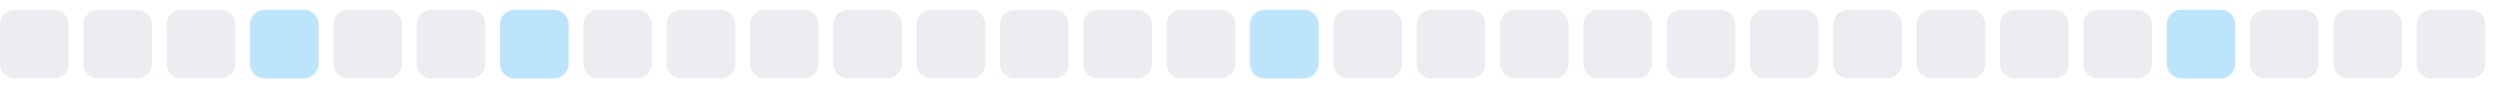
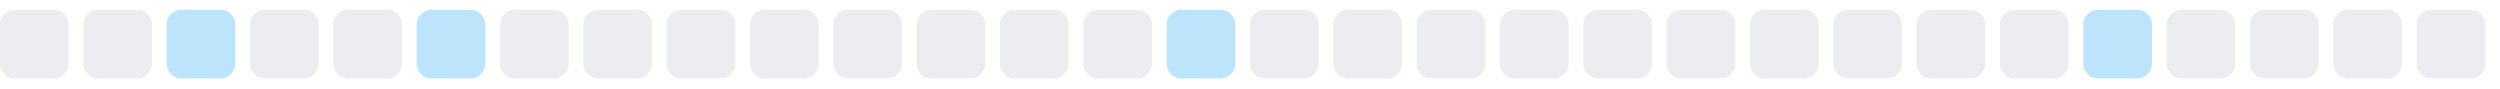
<svg xmlns="http://www.w3.org/2000/svg" width="255" height="9">
  <style>
        .level0 { fill: #ebedf0; }
        .level1 { fill: #bce4fa; }
        .level2 { fill: #75c7f7; }
        .level3 { fill: #30a9f2; }
        .level4 { fill: #008ee6; }
        @media (prefers-color-scheme: dark) {
          .level0 { fill: #161b22; }
          .level1 { fill: #0b3b5c; }
          .level2 { fill: #0a6299; }
          .level3 { fill: #008ee6; }
          .level4 { fill: #5bc4ff; }
        }
      </style>
  <rect x="0.0" y="1" width="7" height="7" rx="1.5" ry="1.5" class="level0" />
  <rect x="8.5" y="1" width="7" height="7" rx="1.5" ry="1.5" class="level0" />
-   <rect x="17.0" y="1" width="7" height="7" rx="1.5" ry="1.5" class="level0" />
-   <rect x="25.5" y="1" width="7" height="7" rx="1.5" ry="1.5" class="level1" />
+   <rect x="17.0" y="1" width="7" height="7" rx="1.5" ry="1.5" class="level1" />
+   <rect x="25.5" y="1" width="7" height="7" rx="1.5" ry="1.5" class="level0" />
  <rect x="34.0" y="1" width="7" height="7" rx="1.5" ry="1.5" class="level0" />
-   <rect x="42.5" y="1" width="7" height="7" rx="1.5" ry="1.5" class="level0" />
-   <rect x="51.0" y="1" width="7" height="7" rx="1.5" ry="1.5" class="level1" />
+   <rect x="42.5" y="1" width="7" height="7" rx="1.5" ry="1.5" class="level1" />
+   <rect x="51.0" y="1" width="7" height="7" rx="1.5" ry="1.5" class="level0" />
  <rect x="59.5" y="1" width="7" height="7" rx="1.5" ry="1.5" class="level0" />
  <rect x="68.0" y="1" width="7" height="7" rx="1.5" ry="1.5" class="level0" />
  <rect x="76.5" y="1" width="7" height="7" rx="1.5" ry="1.5" class="level0" />
  <rect x="85.0" y="1" width="7" height="7" rx="1.5" ry="1.5" class="level0" />
  <rect x="93.5" y="1" width="7" height="7" rx="1.5" ry="1.5" class="level0" />
  <rect x="102.0" y="1" width="7" height="7" rx="1.5" ry="1.5" class="level0" />
  <rect x="110.5" y="1" width="7" height="7" rx="1.5" ry="1.5" class="level0" />
-   <rect x="119.0" y="1" width="7" height="7" rx="1.5" ry="1.5" class="level0" />
-   <rect x="127.5" y="1" width="7" height="7" rx="1.5" ry="1.5" class="level1" />
+   <rect x="119.0" y="1" width="7" height="7" rx="1.5" ry="1.5" class="level1" />
+   <rect x="127.5" y="1" width="7" height="7" rx="1.5" ry="1.5" class="level0" />
  <rect x="136.0" y="1" width="7" height="7" rx="1.5" ry="1.5" class="level0" />
  <rect x="144.5" y="1" width="7" height="7" rx="1.5" ry="1.5" class="level0" />
  <rect x="153.0" y="1" width="7" height="7" rx="1.5" ry="1.5" class="level0" />
  <rect x="161.5" y="1" width="7" height="7" rx="1.5" ry="1.5" class="level0" />
  <rect x="170.0" y="1" width="7" height="7" rx="1.5" ry="1.5" class="level0" />
  <rect x="178.5" y="1" width="7" height="7" rx="1.5" ry="1.5" class="level0" />
  <rect x="187.0" y="1" width="7" height="7" rx="1.5" ry="1.5" class="level0" />
  <rect x="195.5" y="1" width="7" height="7" rx="1.5" ry="1.5" class="level0" />
  <rect x="204.0" y="1" width="7" height="7" rx="1.5" ry="1.5" class="level0" />
-   <rect x="212.5" y="1" width="7" height="7" rx="1.5" ry="1.5" class="level0" />
-   <rect x="221.0" y="1" width="7" height="7" rx="1.5" ry="1.5" class="level1" />
+   <rect x="212.5" y="1" width="7" height="7" rx="1.5" ry="1.5" class="level1" />
+   <rect x="221.0" y="1" width="7" height="7" rx="1.5" ry="1.5" class="level0" />
  <rect x="229.5" y="1" width="7" height="7" rx="1.5" ry="1.5" class="level0" />
  <rect x="238.0" y="1" width="7" height="7" rx="1.5" ry="1.5" class="level0" />
  <rect x="246.5" y="1" width="7" height="7" rx="1.5" ry="1.5" class="level0" />
</svg>
